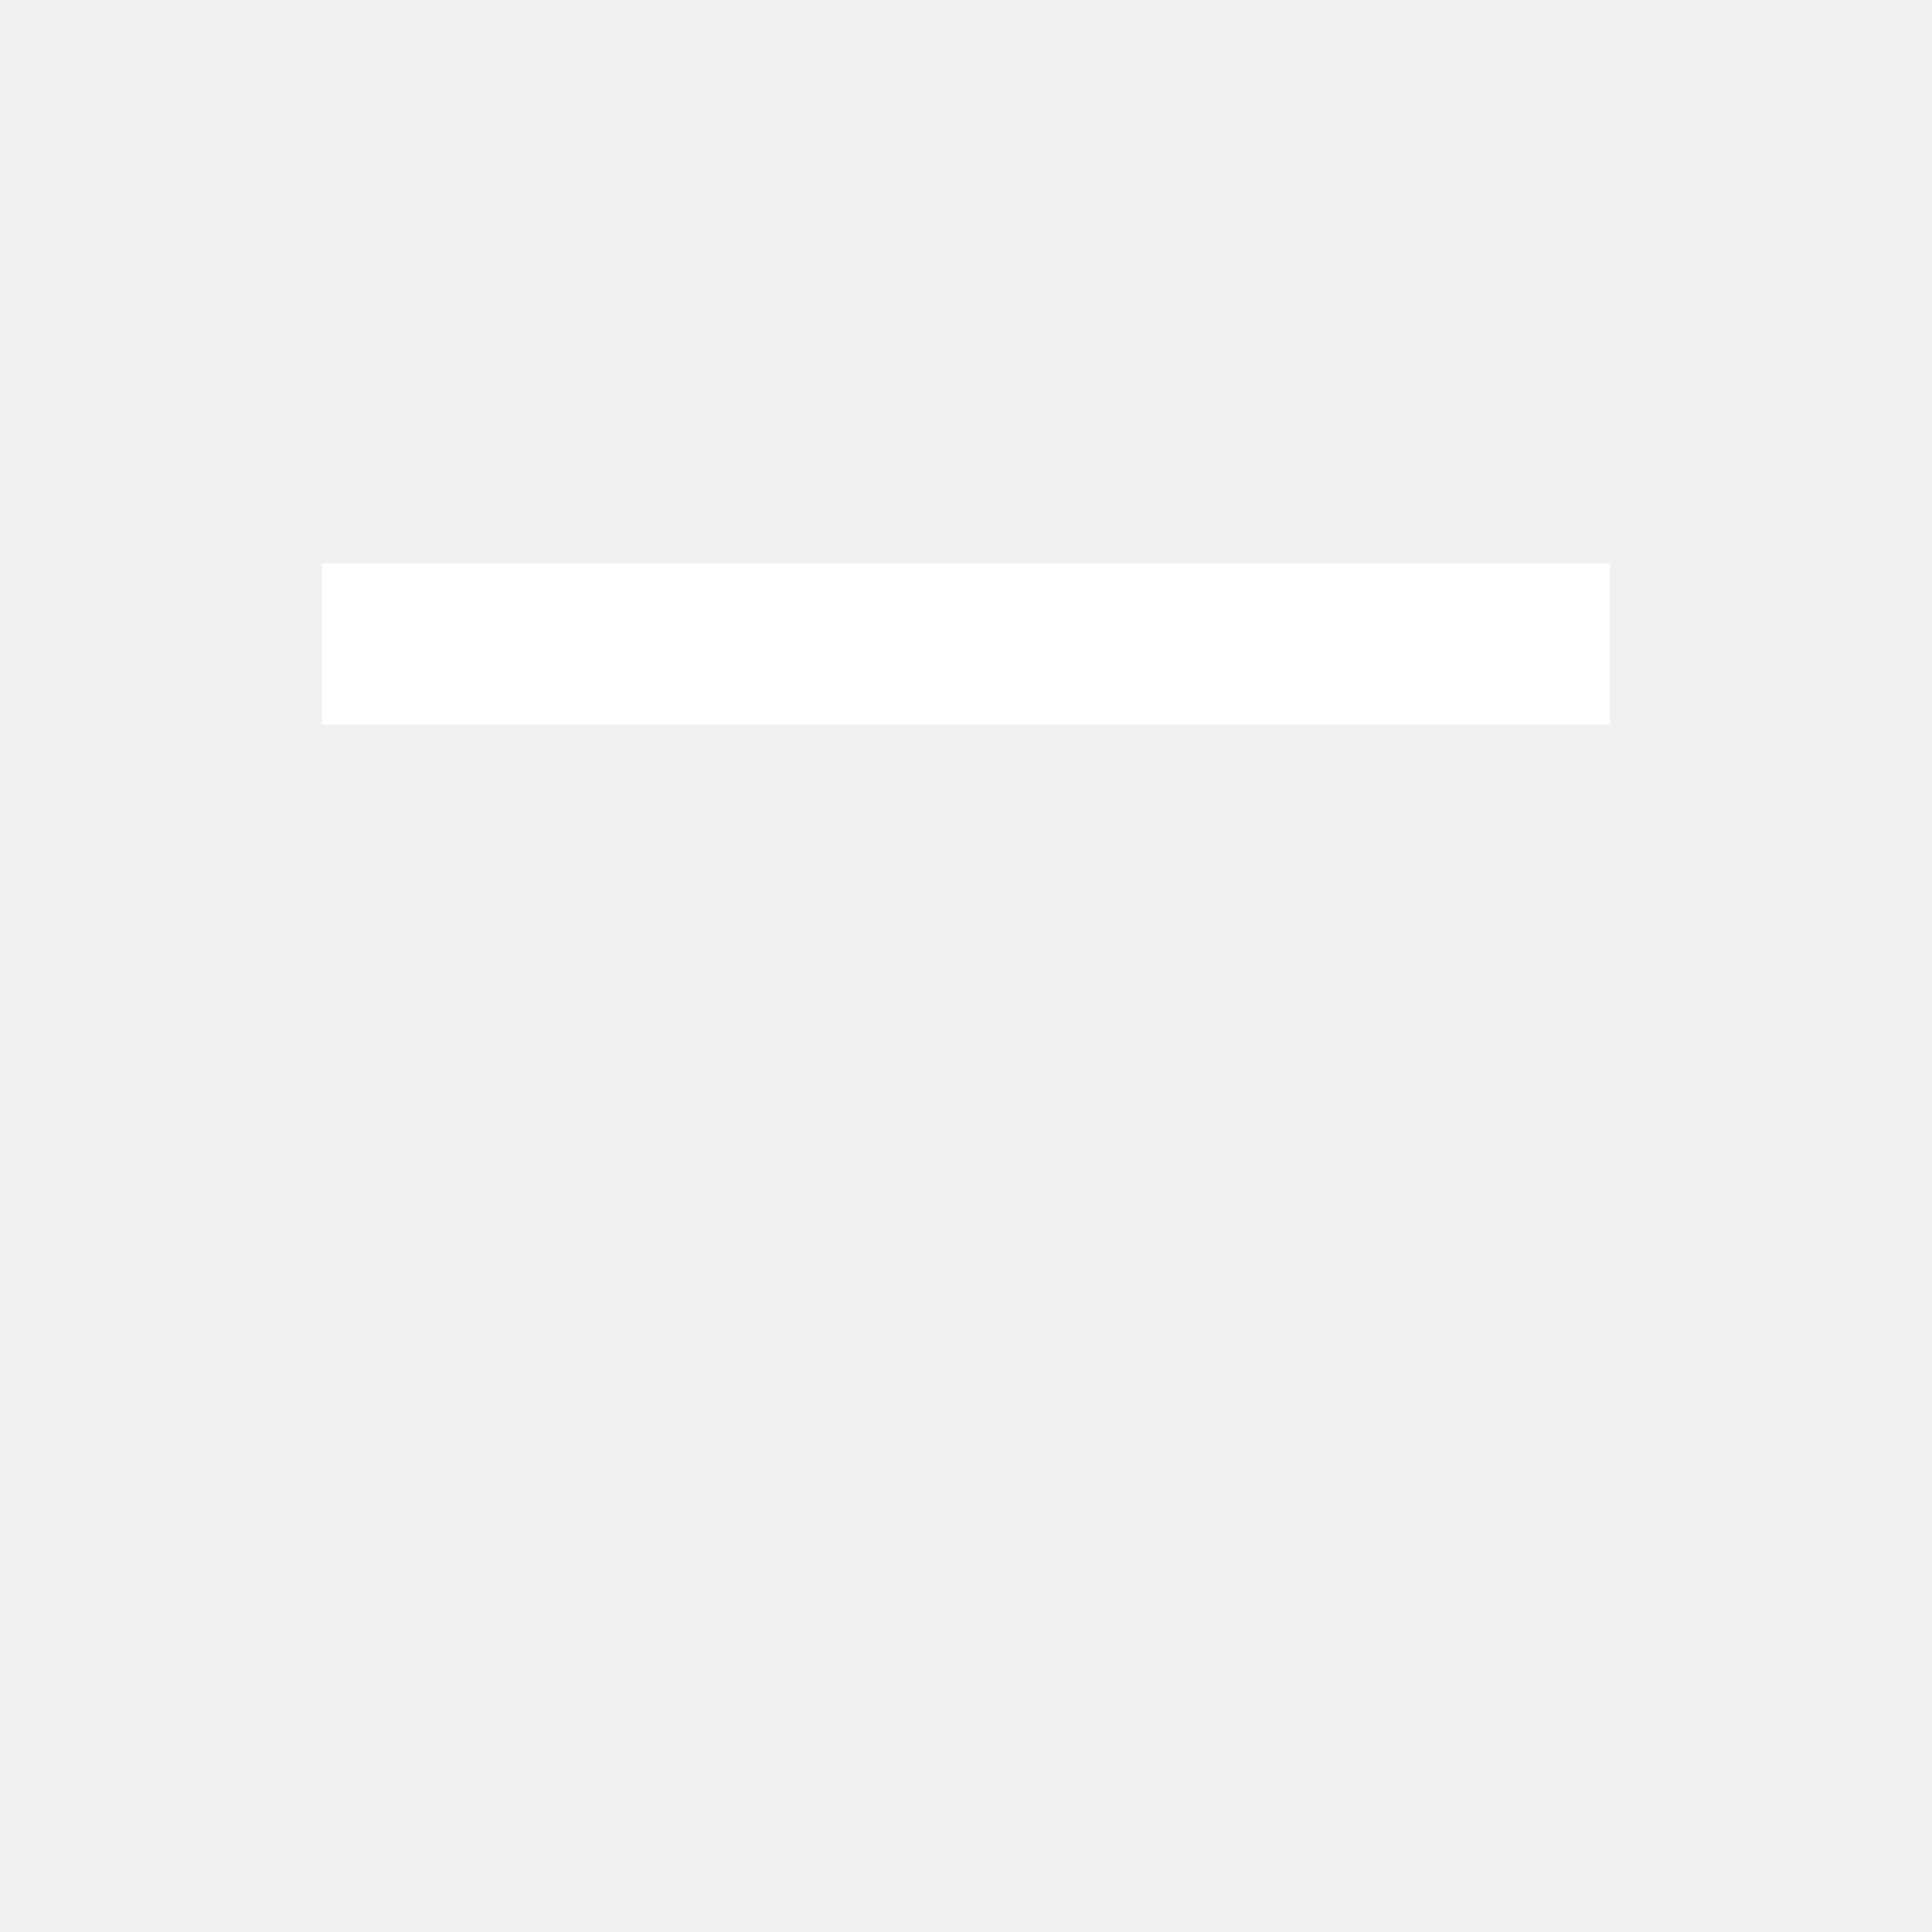
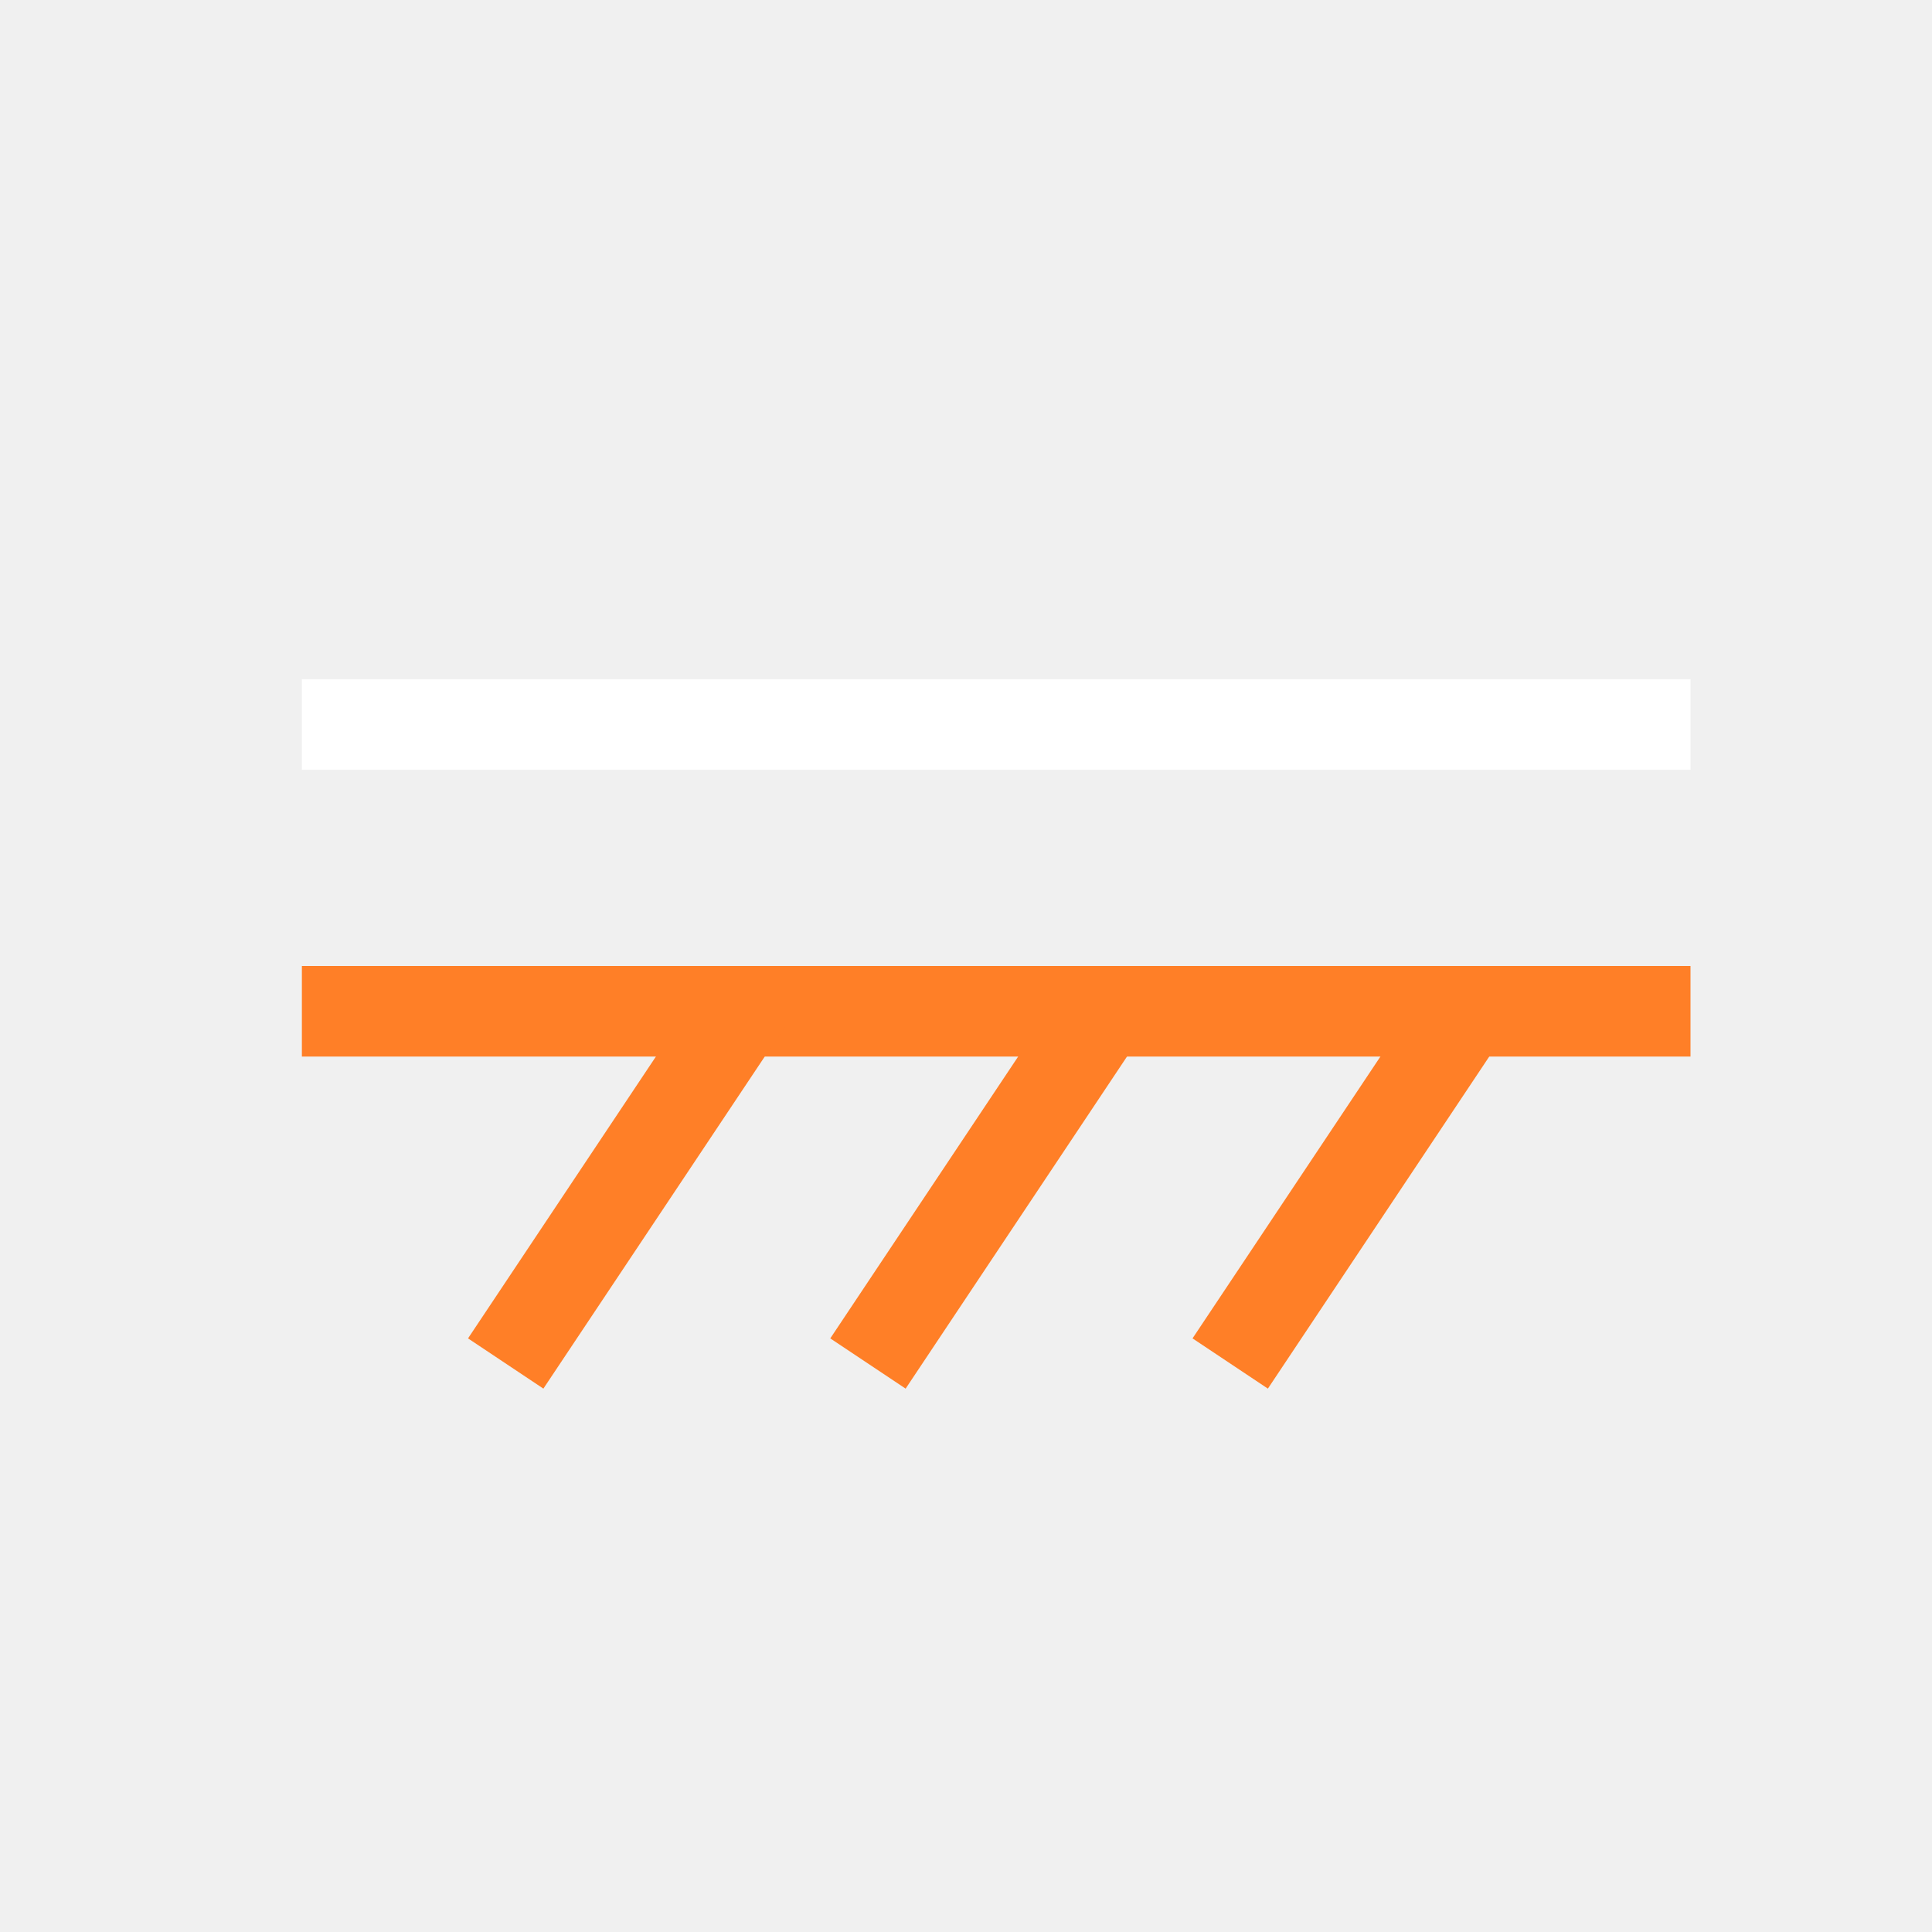
- <svg xmlns="http://www.w3.org/2000/svg" width="24" height="24" fill="none">
-   <line x1="4" y1="8" x2="20" y2="8" stroke="#FFFFFF" stroke-width="2" />
+ <svg xmlns="http://www.w3.org/2000/svg" width="32" height="32" viewBox="0 0 32 32" fill="none">
+   <line x1="28" y1="16.75" x2="5" y2="16.75" stroke="#FF7F27" stroke-width="1.5" />
+   <line x1="20.376" y1="22.584" x2="24.376" y2="16.584" stroke="#FF7F27" stroke-width="1.5" />
+   <line x1="8.376" y1="22.584" x2="12.376" y2="16.584" stroke="#FF7F27" stroke-width="1.5" />
+   <line x1="14.376" y1="22.584" x2="18.376" y2="16.584" stroke="#FF7F27" stroke-width="1.5" />
+   <path d="M28 12L5 12" stroke="white" stroke-width="1.5" />
</svg>
